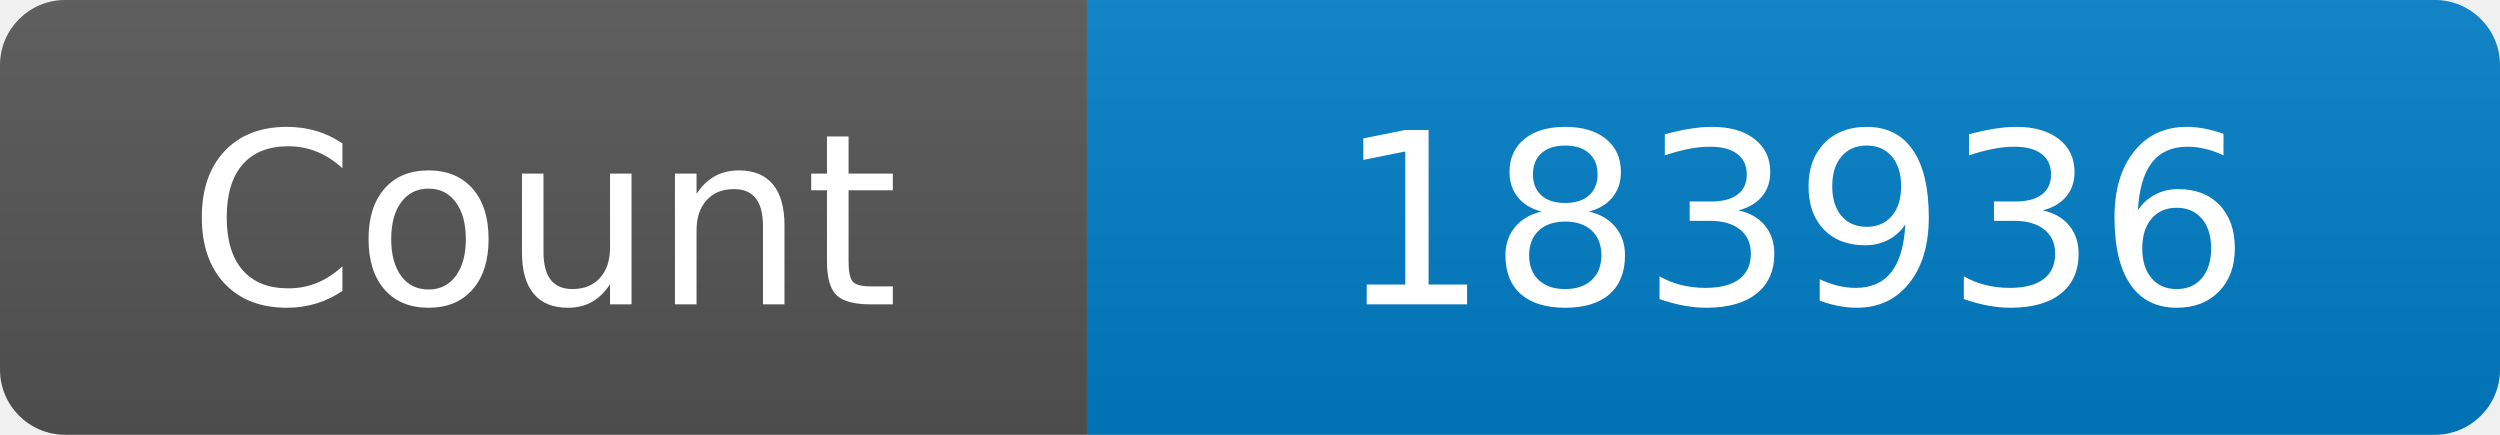
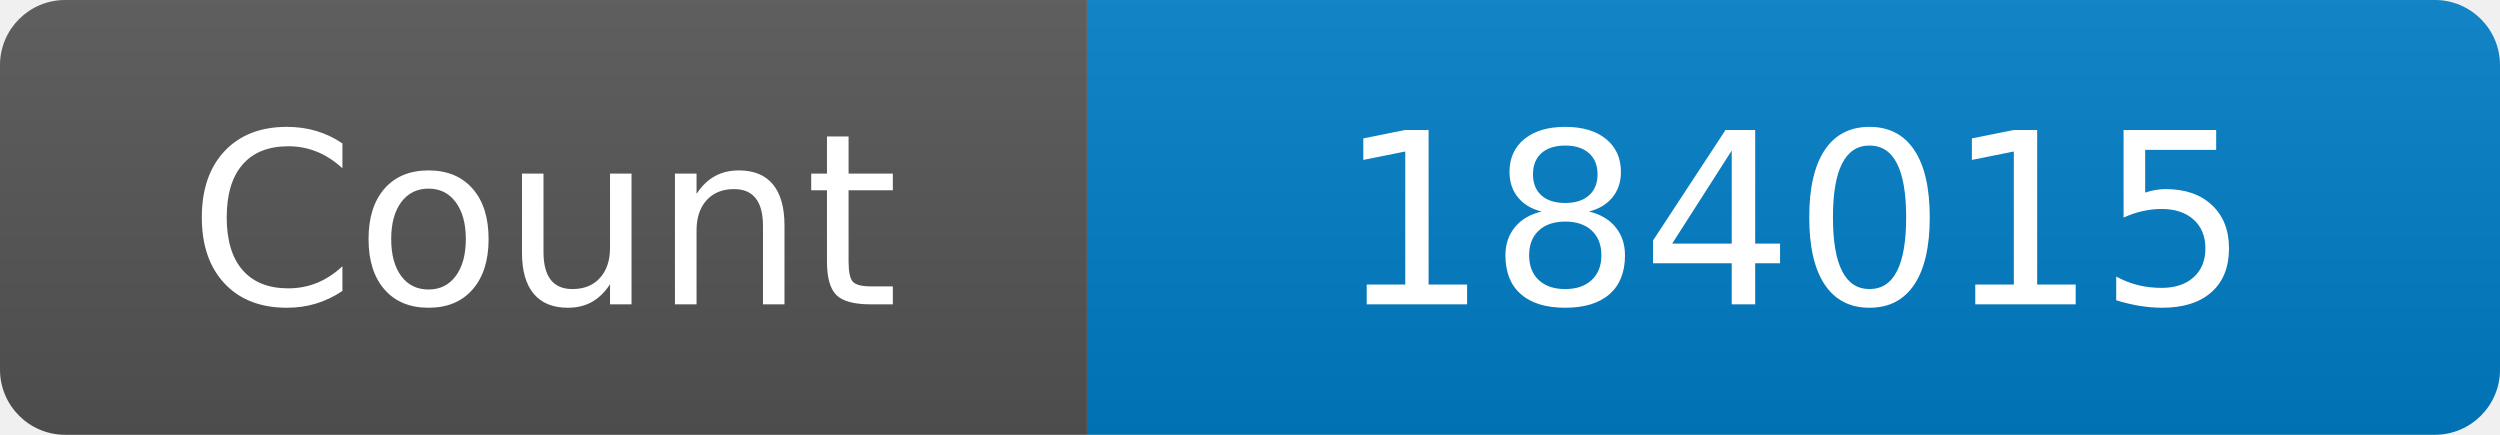
<svg xmlns="http://www.w3.org/2000/svg" width="115" height="20" role="img" aria-label="Maintained?: yes">
  <linearGradient id="s" x2="0" y2="100%">
    <stop offset="0" stop-color="#bbb" stop-opacity=".1" />
    <stop offset="1" stop-opacity=".1" />
  </linearGradient>
  <clipPath id="r">
    <rect width="115" height="20" rx="3" fill="#fff" />
  </clipPath>
  <g clip-path="url(#r)">
    <rect width="50" height="20" fill="#555" />
    <rect x="50" width="160" height="20" fill="#007ec6" />
    <rect width="115" height="20" fill="url(#s)" />
  </g>
  <g fill="#fff" text-anchor="middle" font-family="Verdana,Geneva,DejaVu Sans,sans-serif" font-size="110">
    <text x="250" y="140" transform="scale(.1)" fill="#fff">Count</text>
-     <text x="825" y="140" transform="scale(.1)" fill="#fff">183936</text>
+     <text x="825" y="140" transform="scale(.1)" fill="#fff">184015</text>
  </g>
</svg>
